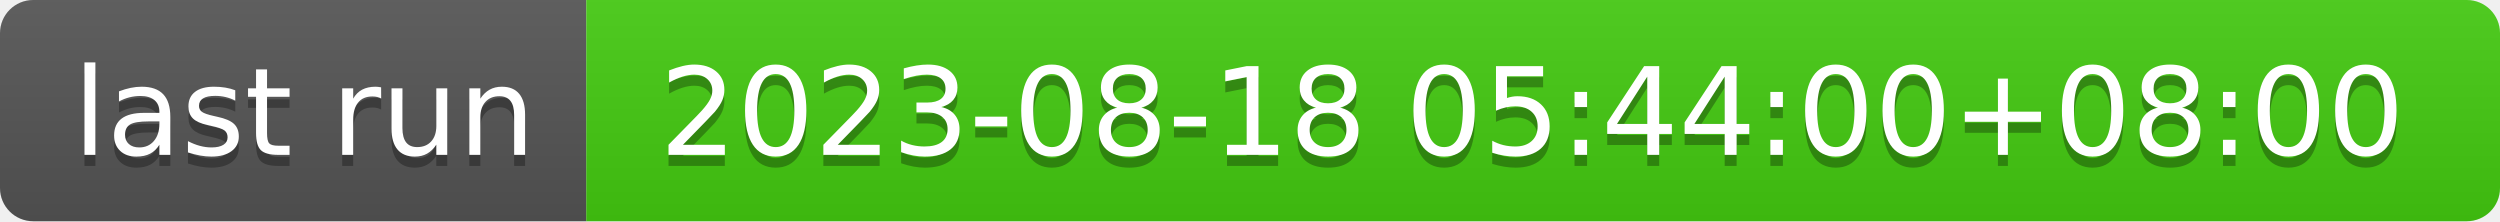
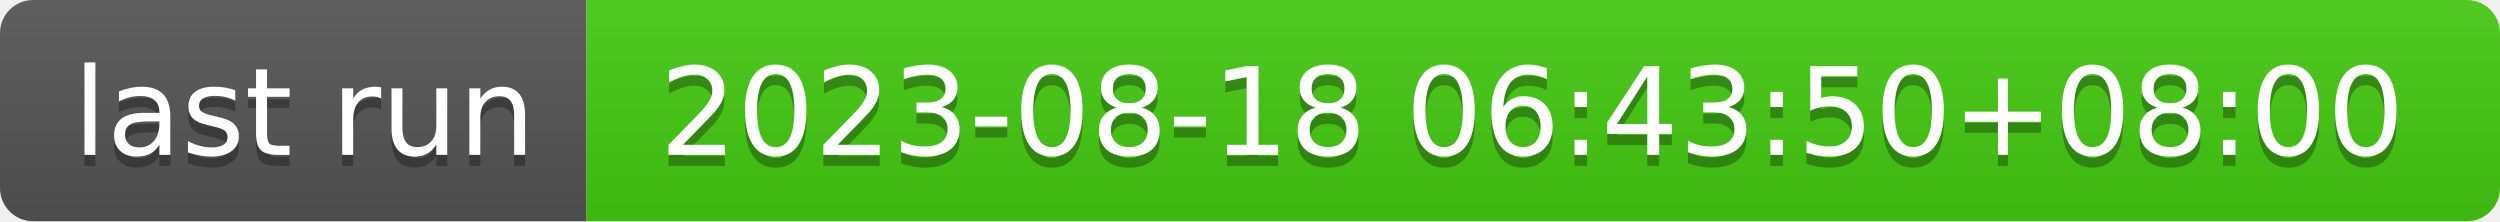
- <svg xmlns="http://www.w3.org/2000/svg" width="226" height="20" role="img" aria-label="last run: 2023-08-18 05:44:00+08:00">
+ <svg xmlns="http://www.w3.org/2000/svg" width="226" height="20" role="img" aria-label="last run: 2023-08-18 06:43:50+08:00">
  <linearGradient id="s" x2="0" y2="100%">
    <stop offset="0" stop-color="#bbb" stop-opacity=".1" />
    <stop offset="1" stop-opacity=".1" />
  </linearGradient>
  <clipPath id="r">
    <rect width="226" height="20" rx="3" fill="#fff" />
  </clipPath>
  <g clip-path="url(#r)">
    <rect width="53" height="20" fill="#555" />
    <rect x="53" width="173" height="20" fill="#4c1" />
    <rect width="226" height="20" fill="url(#s)" />
  </g>
  <g fill="#fff" text-anchor="middle" font-family="Verdana,Geneva,DejaVu Sans,sans-serif" text-rendering="geometricPrecision" font-size="110">
    <text aria-hidden="true" x="275" y="150" fill="#010101" fill-opacity=".3" transform="scale(.1)" textLength="430">last run</text>
    <text x="275" y="140" transform="scale(.1)" fill="#fff" textLength="430">last run</text>
-     <text aria-hidden="true" x="1385" y="150" fill="#010101" fill-opacity=".3" transform="scale(.1)" textLength="1630">2023-08-18 05:44:00+08:00</text>
-     <text x="1385" y="140" transform="scale(.1)" fill="#fff" textLength="1630">2023-08-18 05:44:00+08:00</text>
+     <text aria-hidden="true" x="1385" y="150" fill="#010101" fill-opacity=".3" transform="scale(.1)" textLength="1630">2023-08-18 06:43:50+08:00</text>
+     <text x="1385" y="140" transform="scale(.1)" fill="#fff" textLength="1630">2023-08-18 06:43:50+08:00</text>
  </g>
</svg>
